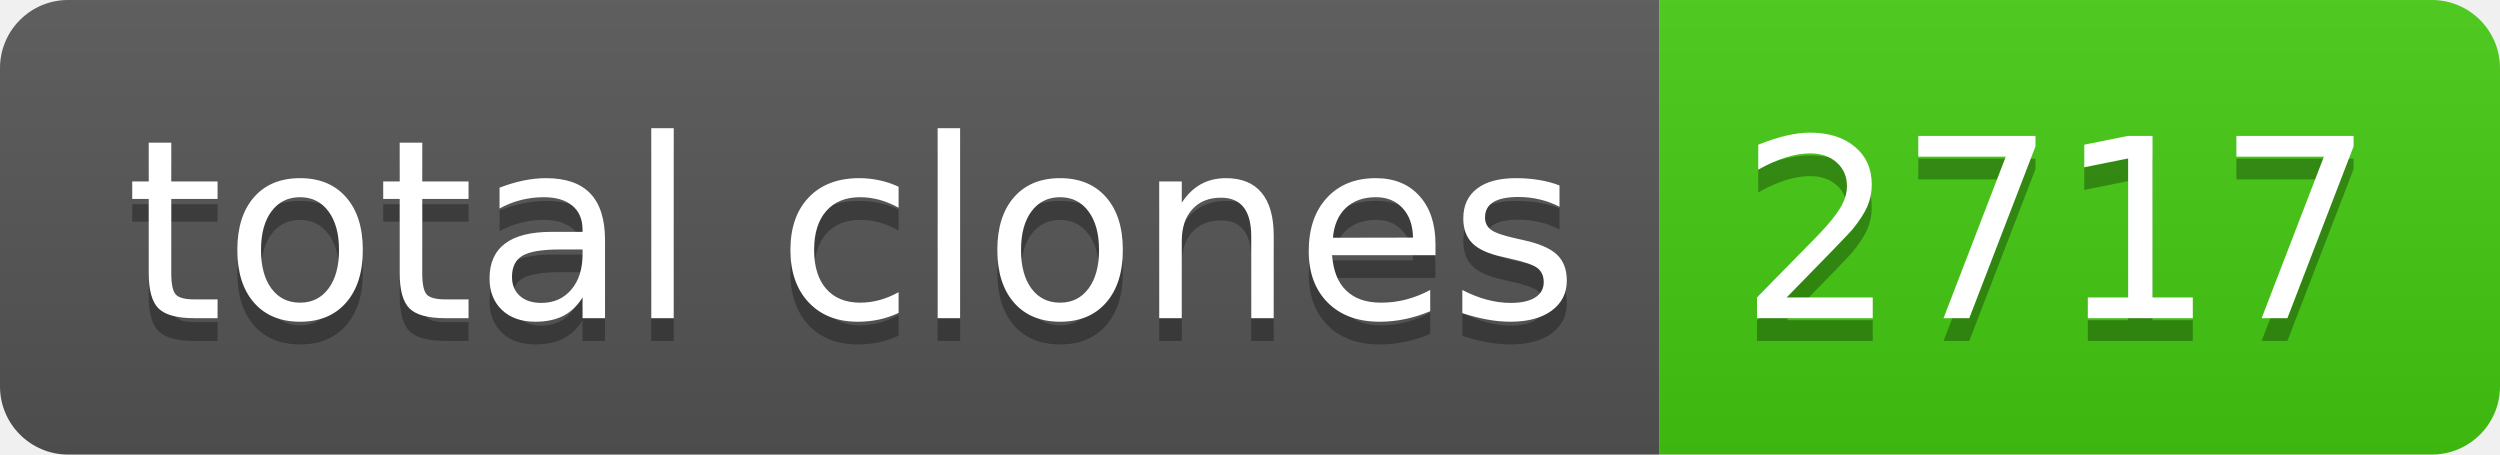
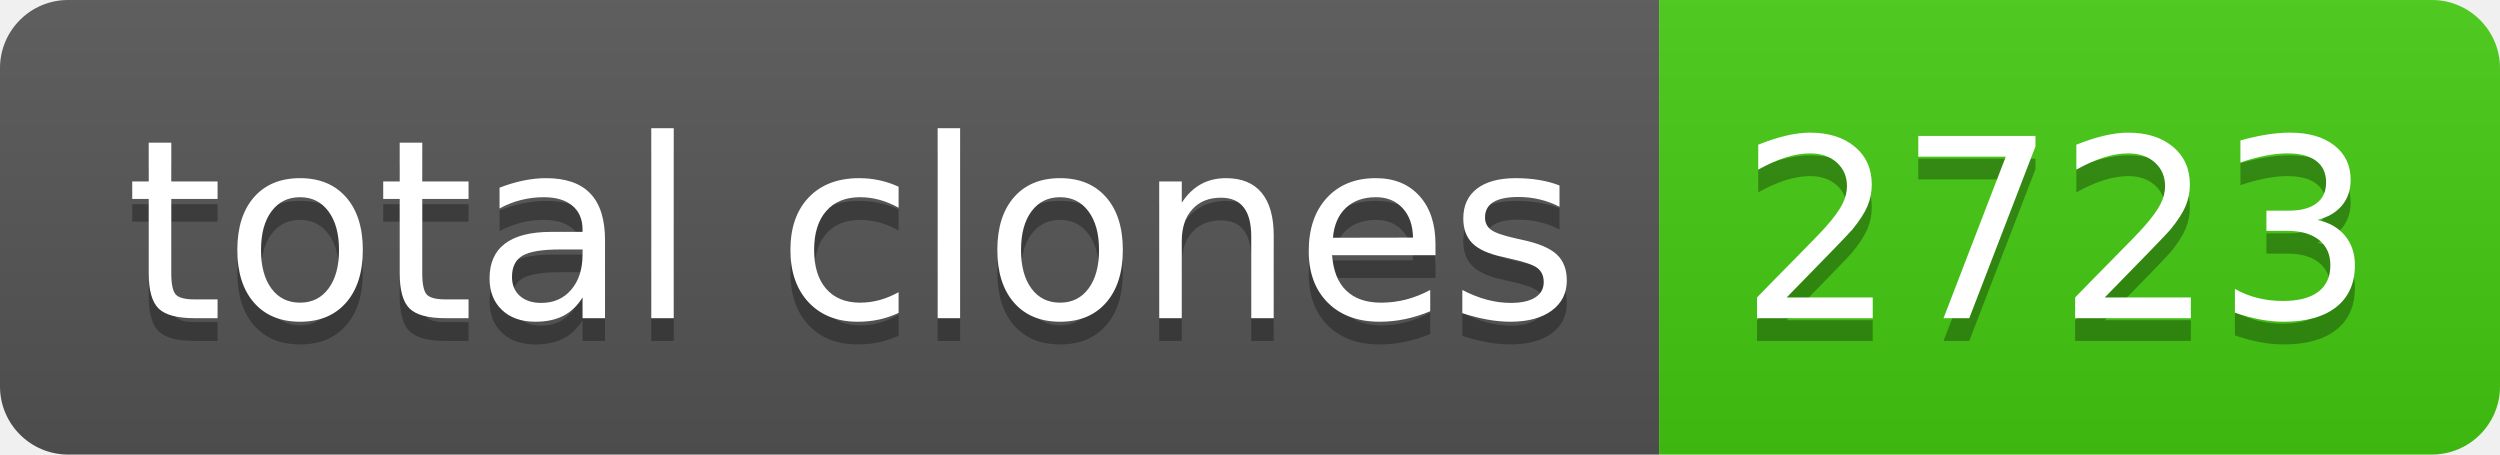
- <svg xmlns="http://www.w3.org/2000/svg" width="110" height="20" role="img" aria-label="total clones: 2717">
+ <svg xmlns="http://www.w3.org/2000/svg" width="110" height="20" role="img" aria-label="total clones: 2723">
  <linearGradient id="s" x2="0" y2="100%">
    <stop offset="0" stop-color="#bbb" stop-opacity=".1" />
    <stop offset="1" stop-opacity=".1" />
  </linearGradient>
  <clipPath id="r">
    <rect width="110" height="20" rx="3" fill="#fff" />
  </clipPath>
  <g clip-path="url(#r)">
    <rect width="73" height="20" fill="#555" />
    <rect x="73" width="37" height="20" fill="#4c1" />
    <rect width="110" height="20" fill="url(#s)" />
  </g>
  <g fill="#fff" text-anchor="middle" font-family="Verdana,Geneva,DejaVu Sans,sans-serif" text-rendering="geometricPrecision" font-size="110">
    <text aria-hidden="true" x="375" y="150" fill="#010101" fill-opacity=".3" transform="scale(.1)" textLength="630">total clones</text>
    <text x="375" y="140" transform="scale(.1)" fill="#fff" textLength="630">total clones</text>
-     <text aria-hidden="true" x="905" y="150" fill="#010101" fill-opacity=".3" transform="scale(.1)" textLength="270">2717</text>
-     <text x="905" y="140" transform="scale(.1)" fill="#fff" textLength="270">2717</text>
+     <text aria-hidden="true" x="905" y="150" fill="#010101" fill-opacity=".3" transform="scale(.1)" textLength="270">2723</text>
+     <text x="905" y="140" transform="scale(.1)" fill="#fff" textLength="270">2723</text>
  </g>
</svg>
